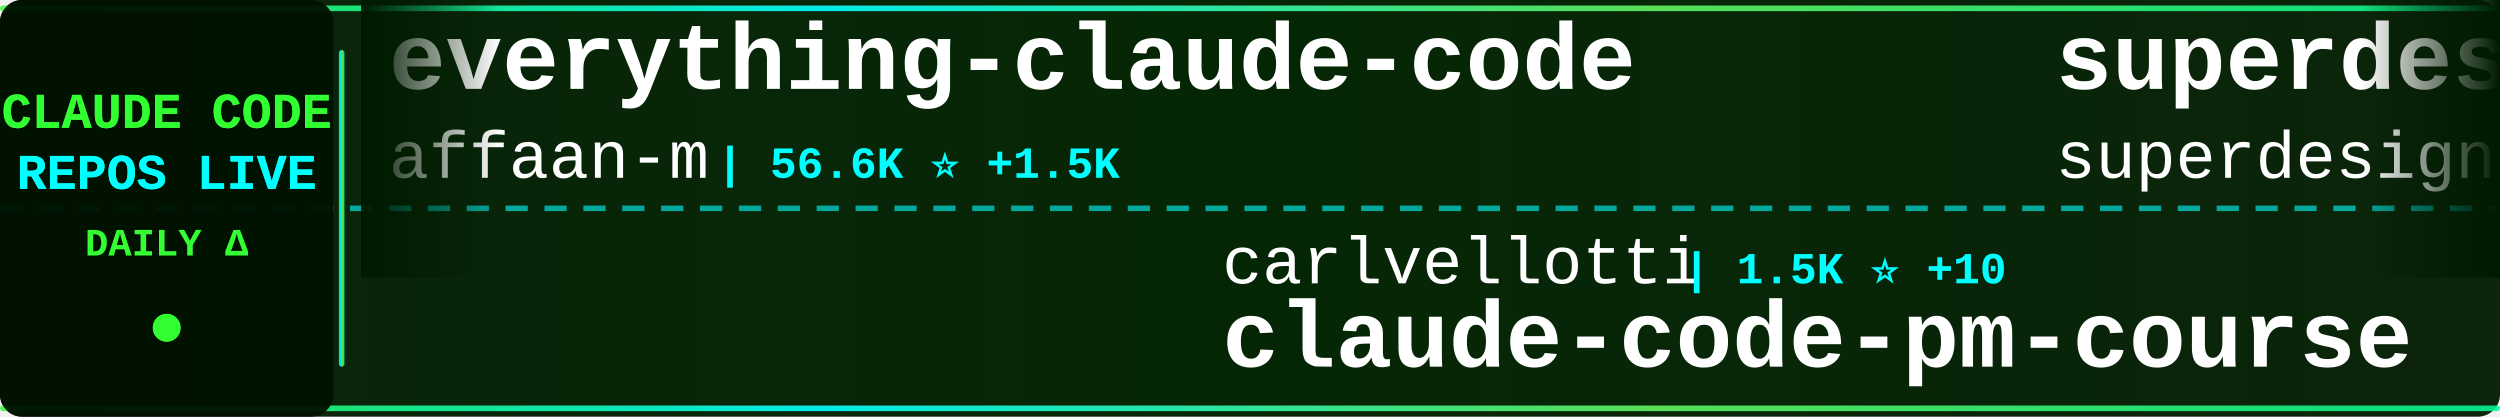
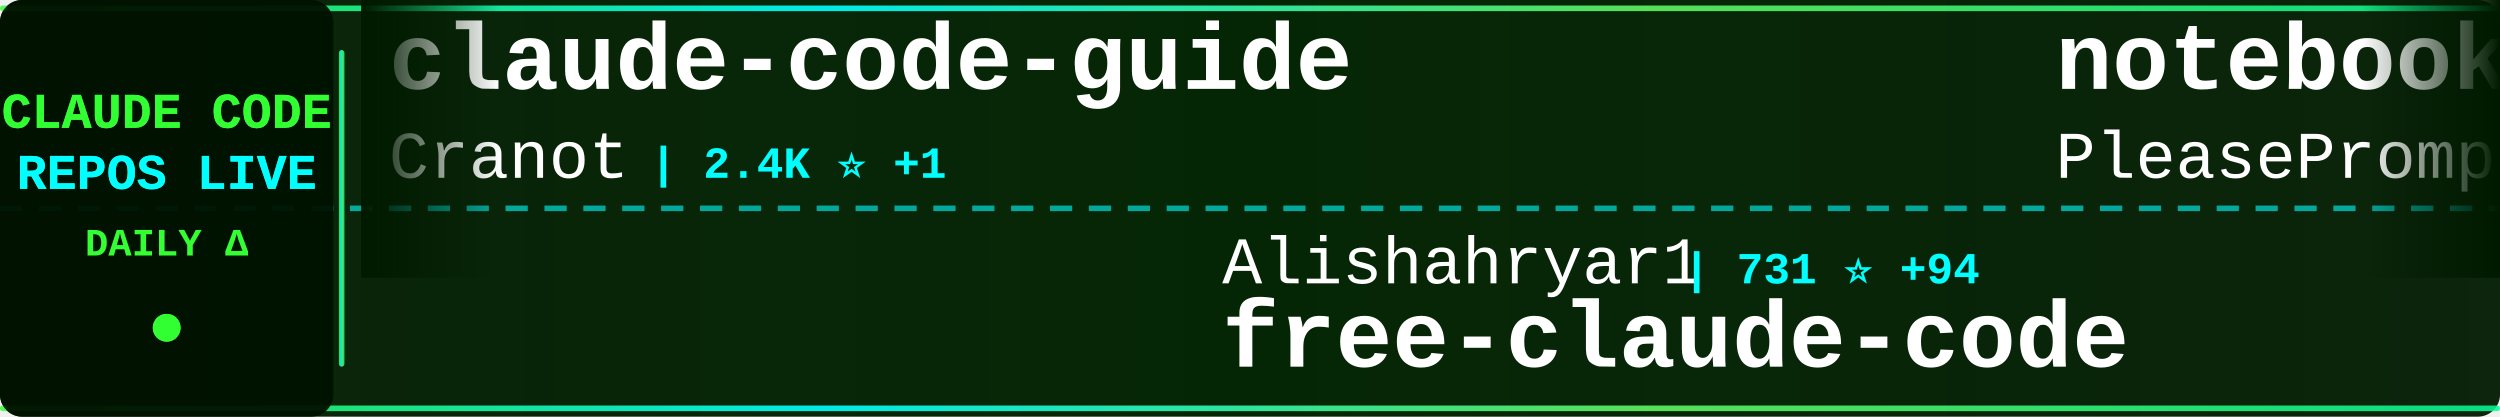
<svg xmlns="http://www.w3.org/2000/svg" width="900" height="150">
  <defs>
    <linearGradient id="tickerBg" x1="0%" y1="0%" x2="100%" y2="0%">
      <stop offset="0%" style="stop-color:#001a00;stop-opacity:0.95" />
      <stop offset="50%" style="stop-color:#002200;stop-opacity:0.98" />
      <stop offset="100%" style="stop-color:#001a00;stop-opacity:0.95" />
    </linearGradient>
    <linearGradient id="borderGrad" x1="0%" y1="0%" x2="100%" y2="0%">
      <stop offset="0%" style="stop-color:#33ff33;stop-opacity:0.85">
        <animate attributeName="stop-opacity" values="0.85;1;0.85" dur="2s" repeatCount="indefinite" />
      </stop>
      <stop offset="33%" style="stop-color:#00ffff;stop-opacity:0.9">
        <animate attributeName="stop-opacity" values="0.9;1;0.9" dur="2.2s" repeatCount="indefinite" />
      </stop>
      <stop offset="66%" style="stop-color:#66ff66;stop-opacity:0.85">
        <animate attributeName="stop-opacity" values="0.85;1;0.85" dur="1.8s" repeatCount="indefinite" />
      </stop>
      <stop offset="100%" style="stop-color:#00ff99;stop-opacity:0.85">
        <animate attributeName="stop-opacity" values="0.85;1;0.85" dur="2s" repeatCount="indefinite" />
      </stop>
    </linearGradient>
    <filter id="textGlow">
      <feGaussianBlur stdDeviation="0.1" result="coloredBlur" />
      <feMerge>
        <feMergeNode in="coloredBlur" />
        <feMergeNode in="SourceGraphic" />
      </feMerge>
    </filter>
    <filter id="metricGlow">
      <feGaussianBlur stdDeviation="0.2" result="coloredBlur" />
      <feMerge>
        <feMergeNode in="coloredBlur" />
        <feMergeNode in="SourceGraphic" />
      </feMerge>
    </filter>
    <linearGradient id="leftFade" x1="0%" y1="0%" x2="100%" y2="0%">
      <stop offset="0%" style="stop-color:#001a00;stop-opacity:1" />
      <stop offset="100%" style="stop-color:#001a00;stop-opacity:0" />
    </linearGradient>
    <linearGradient id="rightFade" x1="0%" y1="0%" x2="100%" y2="0%">
      <stop offset="0%" style="stop-color:#001a00;stop-opacity:0" />
      <stop offset="100%" style="stop-color:#001a00;stop-opacity:1" />
    </linearGradient>
  </defs>
  <rect width="900" height="150" fill="url(#tickerBg)" rx="8" />
  <rect x="0" y="2" width="900" height="2" fill="url(#borderGrad)" rx="1" />
  <rect x="0" y="146" width="900" height="2" fill="url(#borderGrad)" rx="1" />
  <line x1="0" y1="75" x2="900" y2="75" stroke="#00ffff" stroke-width="2" stroke-dasharray="8 6" opacity="0.6" />
  <rect x="0" y="0" width="120" height="150" fill="#001100" opacity="0.95" rx="8" />
  <text x="60" y="46" font-family="'Courier New', monospace" font-size="18" font-weight="bold" fill="#33ff33" text-anchor="middle" filter="url(#textGlow)">
    CLAUDE CODE
  </text>
  <text x="60" y="68" font-family="'Courier New', monospace" font-size="18" font-weight="bold" fill="#00ffff" text-anchor="middle" filter="url(#textGlow)">
    REPOS LIVE
  </text>
  <text x="60" y="92" font-family="'Courier New', monospace" font-size="14" font-weight="bold" fill="#33ff33" text-anchor="middle">
    DAILY Δ
  </text>
  <circle cx="60" cy="118" r="5" fill="#33ff33" filter="url(#metricGlow)">
    <animate attributeName="r" values="4;6;4" dur="1.5s" repeatCount="indefinite" />
    <animate attributeName="opacity" values="0.6;1;0.6" dur="1.5s" repeatCount="indefinite" />
  </circle>
  <rect x="122" y="18" width="2" height="114" fill="url(#borderGrad)" rx="1" />
  <clipPath id="tickerClip">
    <rect x="130" y="0" width="770" height="150" />
  </clipPath>
  <g clip-path="url(#tickerClip)">
    <g id="tickerItems">
      <animateTransform attributeName="transform" attributeType="XML" type="translate" from="0 0" to="-3000 0" dur="54s" repeatCount="indefinite" />
      <g transform="translate(0, 0)">
-         <text x="140" y="32" font-family="'Courier New', monospace" font-size="34" font-weight="bold" fill="#ffffff">everything-claude-code</text>
-         <text x="140" y="64" font-family="'Courier New', monospace" font-size="24" font-weight="normal" fill="#ffffff" opacity="1.0">affaan-m</text>
-         <text x="258" y="64" font-family="'Courier New', monospace" font-size="16" font-weight="bold" fill="#00ffff"> | 56.6K ⭐ +1.5K</text>
+         <text x="140" y="32" font-family="'Courier New', monospace" font-size="34" font-weight="bold" fill="#ffffff">claude-code-guide</text>
+         <text x="140" y="64" font-family="'Courier New', monospace" font-size="24" font-weight="normal" fill="#ffffff" opacity="1.0">Cranot</text>
+         <text x="234" y="64" font-family="'Courier New', monospace" font-size="16" font-weight="bold" fill="#00ffff"> | 2.4K ⭐ +1</text>
      </g>
      <g transform="translate(300, 0)">
-         <text x="140" y="102" font-family="'Courier New', monospace" font-size="24" font-weight="normal" fill="#ffffff" opacity="1.0">carlvellotti</text>
-         <text x="306" y="102" font-family="'Courier New', monospace" font-size="16" font-weight="bold" fill="#00ffff"> | 1.5K ⭐ +10</text>
-         <text x="140" y="132" font-family="'Courier New', monospace" font-size="34" font-weight="bold" fill="#ffffff">claude-code-pm-course</text>
+         <text x="140" y="102" font-family="'Courier New', monospace" font-size="24" font-weight="normal" fill="#ffffff" opacity="1.0">Alishahryar1</text>
+         <text x="306" y="102" font-family="'Courier New', monospace" font-size="16" font-weight="bold" fill="#00ffff"> | 731 ⭐ +94</text>
+         <text x="140" y="132" font-family="'Courier New', monospace" font-size="34" font-weight="bold" fill="#ffffff">free-claude-code</text>
      </g>
      <g transform="translate(600, 0)">
-         <text x="140" y="32" font-family="'Courier New', monospace" font-size="34" font-weight="bold" fill="#ffffff">superdesign</text>
-         <text x="140" y="64" font-family="'Courier New', monospace" font-size="24" font-weight="normal" fill="#ffffff" opacity="1.0">superdesigndev</text>
-         <text x="330" y="64" font-family="'Courier New', monospace" font-size="16" font-weight="bold" fill="#00ffff"> | 6.0K ⭐ +6</text>
+         <text x="140" y="32" font-family="'Courier New', monospace" font-size="34" font-weight="bold" fill="#ffffff">notebooklm-skill</text>
+         <text x="140" y="64" font-family="'Courier New', monospace" font-size="24" font-weight="normal" fill="#ffffff" opacity="1.0">PleasePrompto</text>
+         <text x="318" y="64" font-family="'Courier New', monospace" font-size="16" font-weight="bold" fill="#00ffff"> | 4.0K ⭐ +37</text>
      </g>
      <g transform="translate(900, 0)">
-         <text x="140" y="102" font-family="'Courier New', monospace" font-size="24" font-weight="normal" fill="#ffffff" opacity="1.0">darcyegb</text>
-         <text x="258" y="102" font-family="'Courier New', monospace" font-size="16" font-weight="bold" fill="#00ffff"> | 570 ⭐ +1</text>
-         <text x="140" y="132" font-family="'Courier New', monospace" font-size="34" font-weight="bold" fill="#ffffff">ClaudeCodeAgents</text>
+         <text x="140" y="102" font-family="'Courier New', monospace" font-size="24" font-weight="normal" fill="#ffffff" opacity="1.0">trailofbits</text>
+         <text x="294" y="102" font-family="'Courier New', monospace" font-size="16" font-weight="bold" fill="#00ffff"> | 1.4K ⭐ +19</text>
+         <text x="140" y="132" font-family="'Courier New', monospace" font-size="34" font-weight="bold" fill="#ffffff">claude-code-config</text>
      </g>
      <g transform="translate(1200, 0)">
-         <text x="140" y="32" font-family="'Courier New', monospace" font-size="34" font-weight="bold" fill="#ffffff">claude-code-source-code-...</text>
-         <text x="140" y="64" font-family="'Courier New', monospace" font-size="24" font-weight="normal" fill="#ffffff" opacity="1.0">ghuntley</text>
-         <text x="258" y="64" font-family="'Courier New', monospace" font-size="16" font-weight="bold" fill="#00ffff"> | 850 ⭐ +3</text>
+         <text x="140" y="32" font-family="'Courier New', monospace" font-size="34" font-weight="bold" fill="#ffffff">claude-code</text>
+         <text x="140" y="64" font-family="'Courier New', monospace" font-size="24" font-weight="normal" fill="#ffffff" opacity="1.0">anthropics</text>
+         <text x="282" y="64" font-family="'Courier New', monospace" font-size="16" font-weight="bold" fill="#00ffff"> | 72.6K ⭐ +461</text>
      </g>
      <g transform="translate(1500, 0)">
-         <text x="140" y="102" font-family="'Courier New', monospace" font-size="24" font-weight="normal" fill="#ffffff" opacity="1.0">andrepimenta</text>
-         <text x="306" y="102" font-family="'Courier New', monospace" font-size="16" font-weight="bold" fill="#00ffff"> | 994 ⭐</text>
-         <text x="140" y="132" font-family="'Courier New', monospace" font-size="34" font-weight="bold" fill="#ffffff">claude-code-chat</text>
+         <text x="140" y="102" font-family="'Courier New', monospace" font-size="24" font-weight="normal" fill="#ffffff" opacity="1.0">OthmanAdi</text>
+         <text x="270" y="102" font-family="'Courier New', monospace" font-size="16" font-weight="bold" fill="#00ffff"> | 15.0K ⭐ +93</text>
+         <text x="140" y="132" font-family="'Courier New', monospace" font-size="34" font-weight="bold" fill="#ffffff">planning-with-files</text>
      </g>
      <g transform="translate(1800, 0)">
-         <text x="140" y="32" font-family="'Courier New', monospace" font-size="34" font-weight="bold" fill="#ffffff">claude-code-mcp</text>
-         <text x="140" y="64" font-family="'Courier New', monospace" font-size="24" font-weight="normal" fill="#ffffff" opacity="1.0">steipete</text>
-         <text x="258" y="64" font-family="'Courier New', monospace" font-size="16" font-weight="bold" fill="#00ffff"> | 1.1K ⭐ +2</text>
+         <text x="140" y="32" font-family="'Courier New', monospace" font-size="34" font-weight="bold" fill="#ffffff">sc-claude-code-files</text>
+         <text x="140" y="64" font-family="'Courier New', monospace" font-size="24" font-weight="normal" fill="#ffffff" opacity="1.0">https-deeplearning-ai</text>
+         <text x="414" y="64" font-family="'Courier New', monospace" font-size="16" font-weight="bold" fill="#00ffff"> | 435 ⭐ +3</text>
      </g>
      <g transform="translate(2100, 0)">
+         <text x="140" y="102" font-family="'Courier New', monospace" font-size="24" font-weight="normal" fill="#ffffff" opacity="1.0">anthropics</text>
+         <text x="282" y="102" font-family="'Courier New', monospace" font-size="16" font-weight="bold" fill="#00ffff"> | 5.1K ⭐ +24</text>
+         <text x="140" y="132" font-family="'Courier New', monospace" font-size="34" font-weight="bold" fill="#ffffff">claude-agent-sdk-python</text>
+       </g>
+       <g transform="translate(2400, 0)">
+         <text x="140" y="32" font-family="'Courier New', monospace" font-size="34" font-weight="bold" fill="#ffffff">Claudable</text>
+         <text x="140" y="64" font-family="'Courier New', monospace" font-size="24" font-weight="normal" fill="#ffffff" opacity="1.0">opactorai</text>
+         <text x="270" y="64" font-family="'Courier New', monospace" font-size="16" font-weight="bold" fill="#00ffff"> | 3.8K ⭐ +1</text>
+       </g>
+       <g transform="translate(2700, 0)">
        <text x="140" y="102" font-family="'Courier New', monospace" font-size="24" font-weight="normal" fill="#ffffff" opacity="1.0">eyaltoledano</text>
-         <text x="306" y="102" font-family="'Courier New', monospace" font-size="16" font-weight="bold" fill="#00ffff"> | 25.7K ⭐ +19</text>
+         <text x="306" y="102" font-family="'Courier New', monospace" font-size="16" font-weight="bold" fill="#00ffff"> | 25.7K ⭐ +23</text>
        <text x="140" y="132" font-family="'Courier New', monospace" font-size="34" font-weight="bold" fill="#ffffff">claude-task-master</text>
      </g>
-       <g transform="translate(2400, 0)">
-         <text x="140" y="32" font-family="'Courier New', monospace" font-size="34" font-weight="bold" fill="#ffffff">claude-code-infrastructu...</text>
-         <text x="140" y="64" font-family="'Courier New', monospace" font-size="24" font-weight="normal" fill="#ffffff" opacity="1.0">diet103</text>
-         <text x="246" y="64" font-family="'Courier New', monospace" font-size="16" font-weight="bold" fill="#00ffff"> | 9.1K ⭐ +8</text>
-       </g>
-       <g transform="translate(2700, 0)">
-         <text x="140" y="102" font-family="'Courier New', monospace" font-size="24" font-weight="normal" fill="#ffffff" opacity="1.0">wasabeef</text>
-         <text x="258" y="102" font-family="'Courier New', monospace" font-size="16" font-weight="bold" fill="#00ffff"> | 1.0K ⭐</text>
-         <text x="140" y="132" font-family="'Courier New', monospace" font-size="34" font-weight="bold" fill="#ffffff">claude-code-cookbook</text>
-       </g>
      <g transform="translate(3000, 0)">
-         <text x="140" y="32" font-family="'Courier New', monospace" font-size="34" font-weight="bold" fill="#ffffff">everything-claude-code</text>
-         <text x="140" y="64" font-family="'Courier New', monospace" font-size="24" font-weight="normal" fill="#ffffff" opacity="1.0">affaan-m</text>
-         <text x="258" y="64" font-family="'Courier New', monospace" font-size="16" font-weight="bold" fill="#00ffff"> | 56.6K ⭐ +1.5K</text>
+         <text x="140" y="32" font-family="'Courier New', monospace" font-size="34" font-weight="bold" fill="#ffffff">claude-code-guide</text>
+         <text x="140" y="64" font-family="'Courier New', monospace" font-size="24" font-weight="normal" fill="#ffffff" opacity="1.0">Cranot</text>
+         <text x="234" y="64" font-family="'Courier New', monospace" font-size="16" font-weight="bold" fill="#00ffff"> | 2.4K ⭐ +1</text>
      </g>
      <g transform="translate(3300, 0)">
-         <text x="140" y="102" font-family="'Courier New', monospace" font-size="24" font-weight="normal" fill="#ffffff" opacity="1.0">carlvellotti</text>
-         <text x="306" y="102" font-family="'Courier New', monospace" font-size="16" font-weight="bold" fill="#00ffff"> | 1.5K ⭐ +10</text>
-         <text x="140" y="132" font-family="'Courier New', monospace" font-size="34" font-weight="bold" fill="#ffffff">claude-code-pm-course</text>
+         <text x="140" y="102" font-family="'Courier New', monospace" font-size="24" font-weight="normal" fill="#ffffff" opacity="1.0">Alishahryar1</text>
+         <text x="306" y="102" font-family="'Courier New', monospace" font-size="16" font-weight="bold" fill="#00ffff"> | 731 ⭐ +94</text>
+         <text x="140" y="132" font-family="'Courier New', monospace" font-size="34" font-weight="bold" fill="#ffffff">free-claude-code</text>
      </g>
      <g transform="translate(3600, 0)">
-         <text x="140" y="32" font-family="'Courier New', monospace" font-size="34" font-weight="bold" fill="#ffffff">superdesign</text>
-         <text x="140" y="64" font-family="'Courier New', monospace" font-size="24" font-weight="normal" fill="#ffffff" opacity="1.0">superdesigndev</text>
-         <text x="330" y="64" font-family="'Courier New', monospace" font-size="16" font-weight="bold" fill="#00ffff"> | 6.0K ⭐ +6</text>
+         <text x="140" y="32" font-family="'Courier New', monospace" font-size="34" font-weight="bold" fill="#ffffff">notebooklm-skill</text>
+         <text x="140" y="64" font-family="'Courier New', monospace" font-size="24" font-weight="normal" fill="#ffffff" opacity="1.0">PleasePrompto</text>
+         <text x="318" y="64" font-family="'Courier New', monospace" font-size="16" font-weight="bold" fill="#00ffff"> | 4.0K ⭐ +37</text>
      </g>
      <g transform="translate(3900, 0)">
-         <text x="140" y="102" font-family="'Courier New', monospace" font-size="24" font-weight="normal" fill="#ffffff" opacity="1.0">darcyegb</text>
-         <text x="258" y="102" font-family="'Courier New', monospace" font-size="16" font-weight="bold" fill="#00ffff"> | 570 ⭐ +1</text>
-         <text x="140" y="132" font-family="'Courier New', monospace" font-size="34" font-weight="bold" fill="#ffffff">ClaudeCodeAgents</text>
+         <text x="140" y="102" font-family="'Courier New', monospace" font-size="24" font-weight="normal" fill="#ffffff" opacity="1.0">trailofbits</text>
+         <text x="294" y="102" font-family="'Courier New', monospace" font-size="16" font-weight="bold" fill="#00ffff"> | 1.4K ⭐ +19</text>
+         <text x="140" y="132" font-family="'Courier New', monospace" font-size="34" font-weight="bold" fill="#ffffff">claude-code-config</text>
      </g>
    </g>
  </g>
  <rect x="130" y="0" width="50" height="100" fill="url(#leftFade)" />
  <rect x="850" y="0" width="50" height="100" fill="url(#rightFade)" />
</svg>
